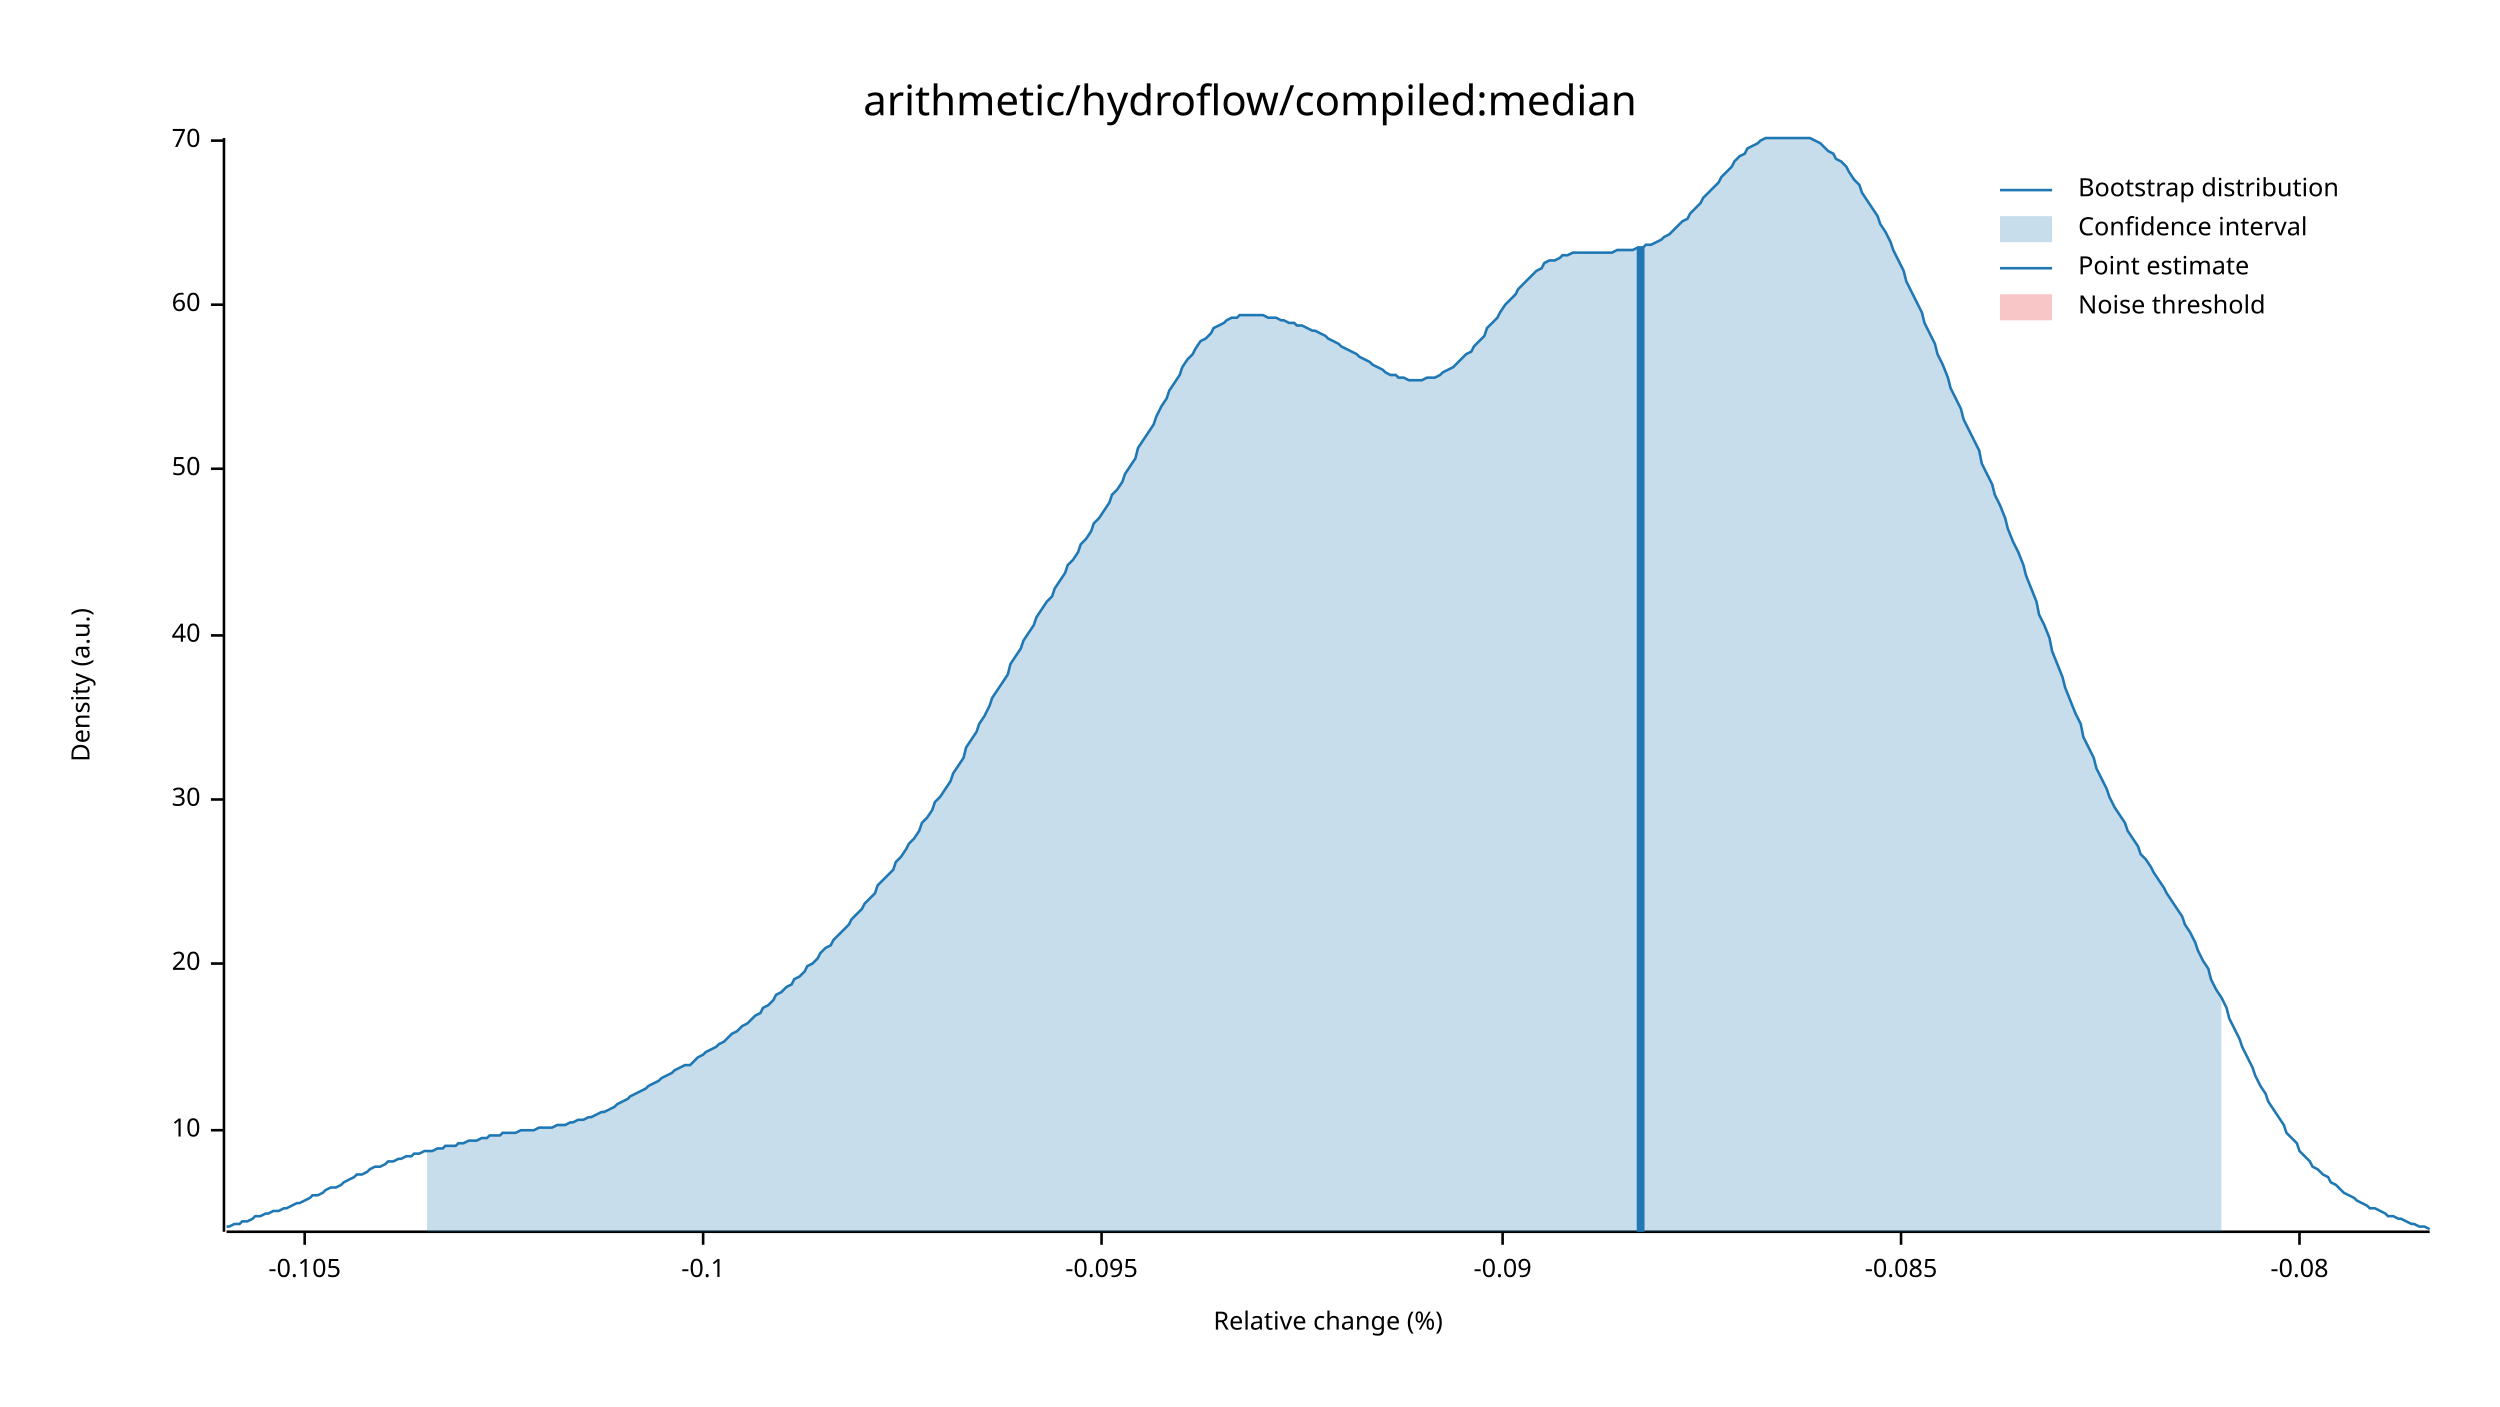
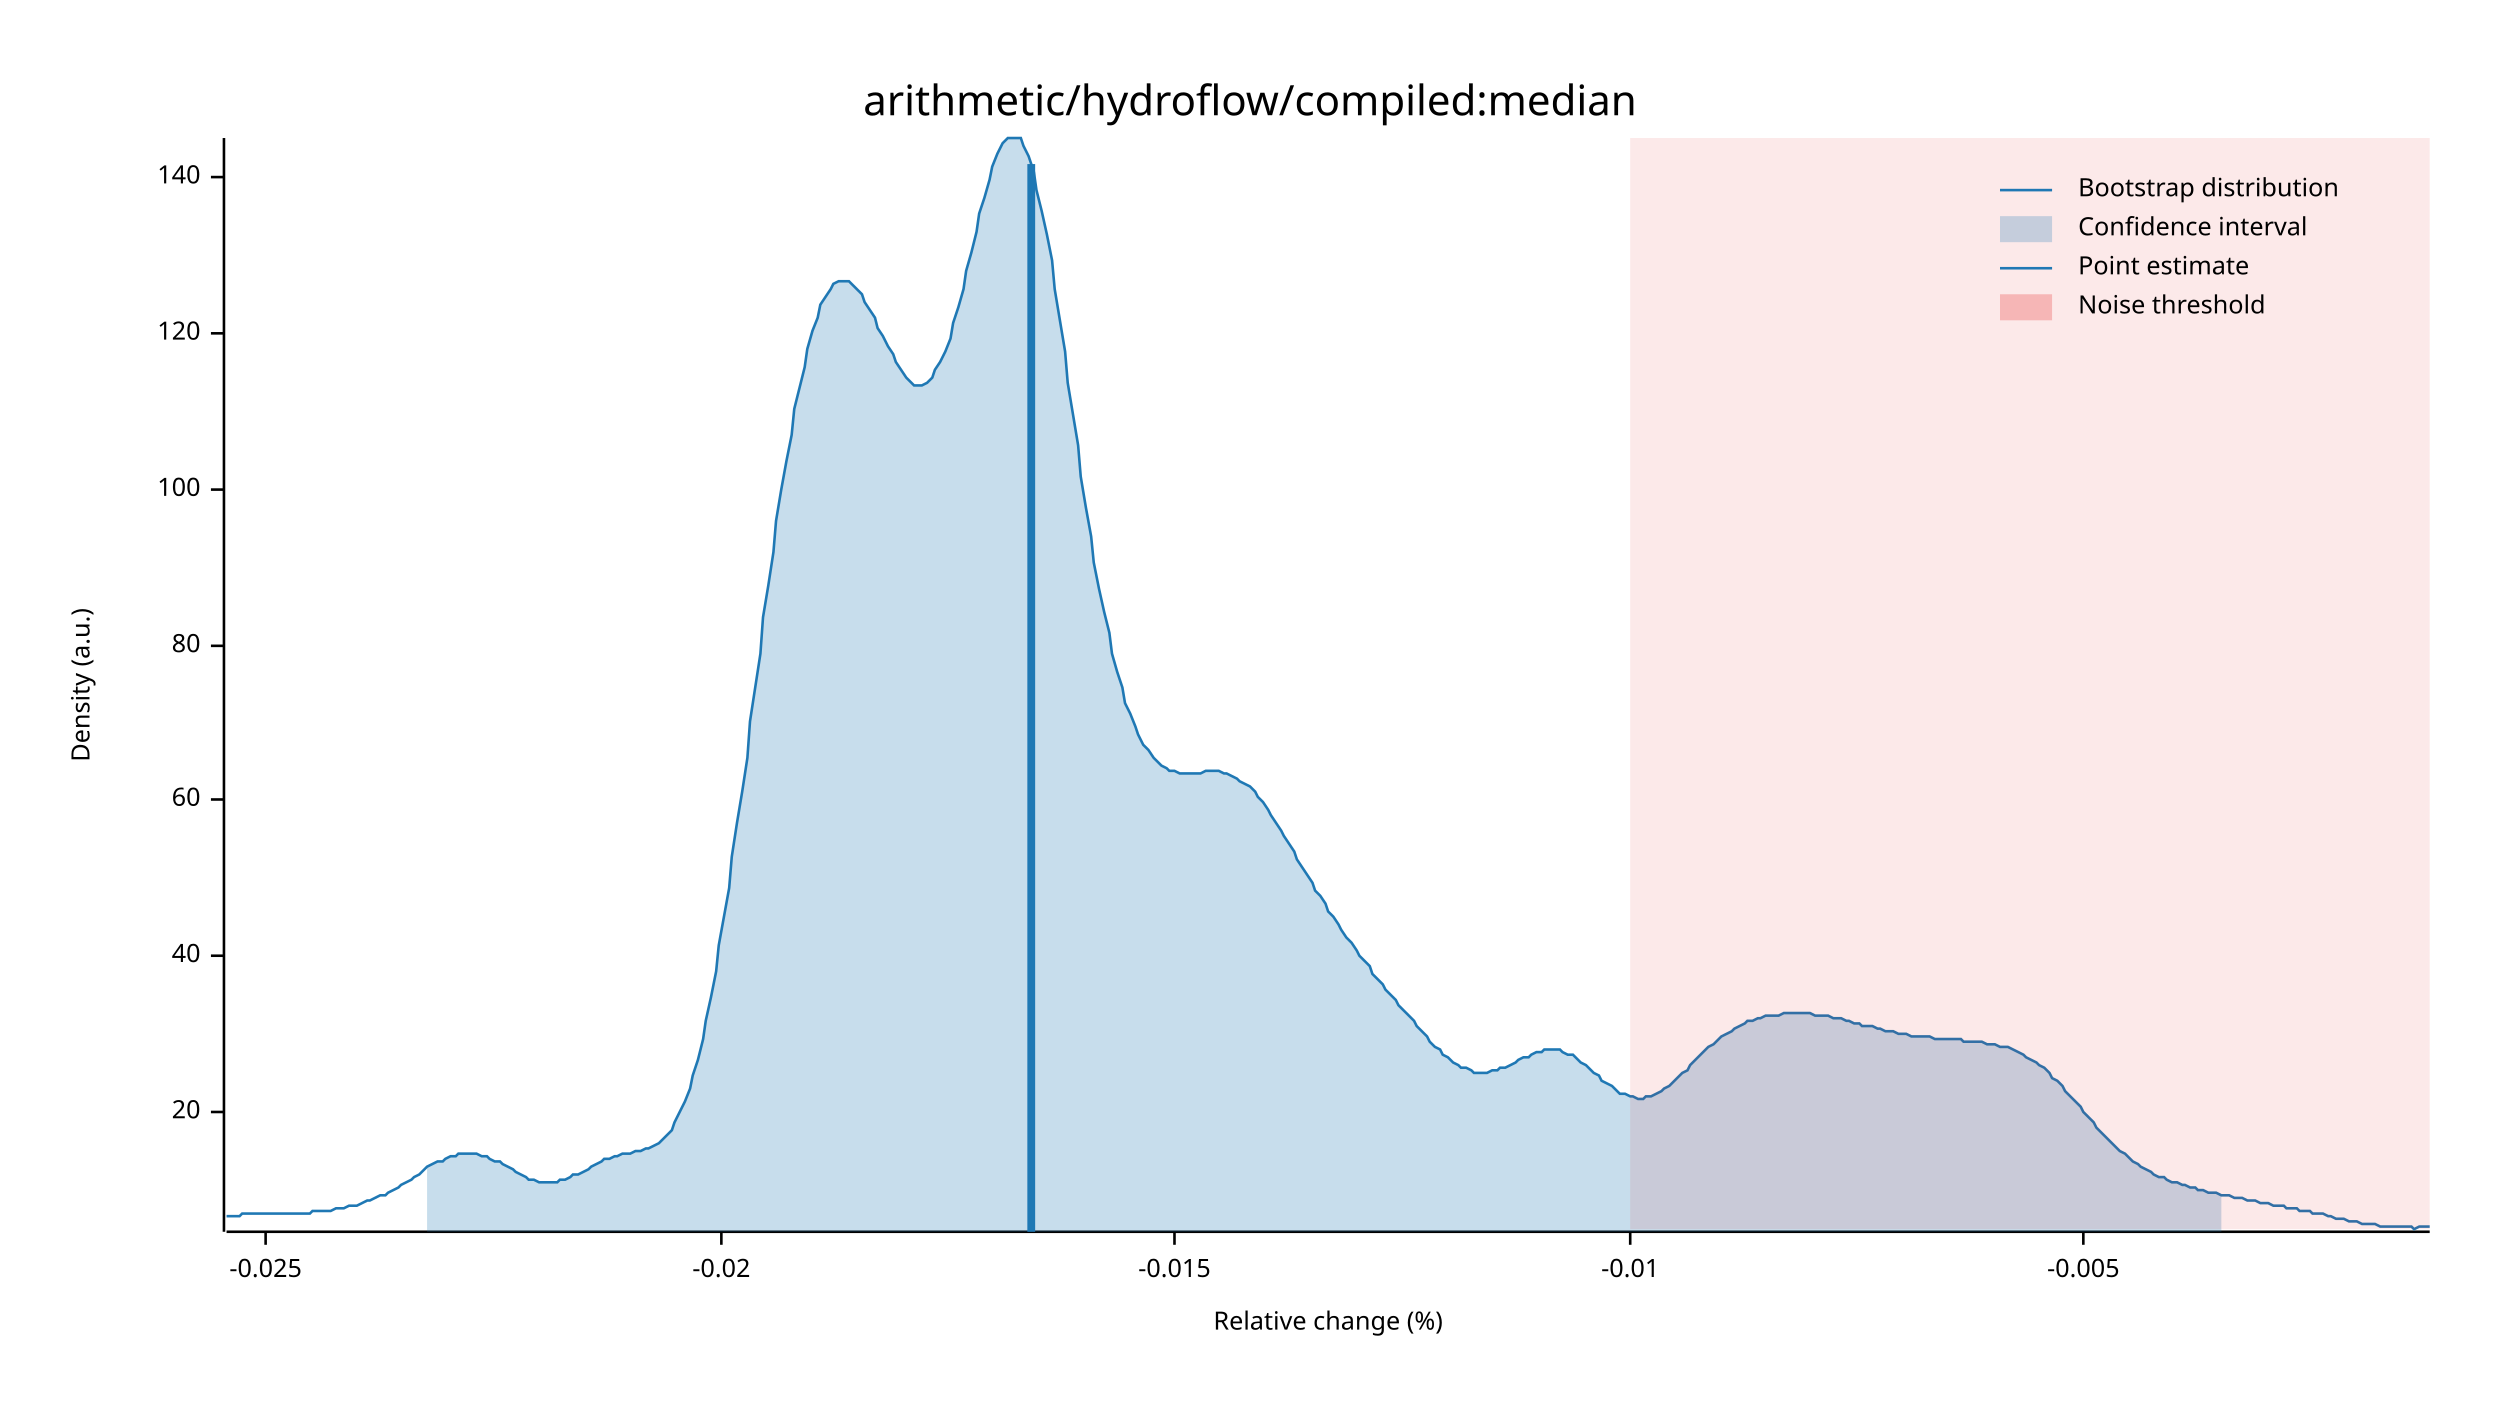
<svg xmlns="http://www.w3.org/2000/svg" width="960" height="540" viewBox="0 0 960 540">
  <text x="480" y="32" dy="0.76em" text-anchor="middle" font-family="sans-serif" font-size="16.129" opacity="1" fill="#000000">
arithmetic/hydroflow/compiled:median
</text>
  <text x="27" y="263" dy="0.76em" text-anchor="middle" font-family="sans-serif" font-size="9.677" opacity="1" fill="#000000" transform="rotate(270, 27, 263)">
Density (a.u.)
</text>
  <text x="510" y="513" dy="-0.5ex" text-anchor="middle" font-family="sans-serif" font-size="9.677" opacity="1" fill="#000000">
Relative change (%)
</text>
  <polyline fill="none" opacity="1" stroke="#000000" stroke-width="1" points="86,53 86,473 " />
-   <text x="77" y="434" dy="0.5ex" text-anchor="end" font-family="sans-serif" font-size="9.677" opacity="1" fill="#000000">
- 10
- </text>
-   <polyline fill="none" opacity="1" stroke="#000000" stroke-width="1" points="81,434 86,434 " />
-   <text x="77" y="370" dy="0.5ex" text-anchor="end" font-family="sans-serif" font-size="9.677" opacity="1" fill="#000000">
+   <text x="77" y="427" dy="0.5ex" text-anchor="end" font-family="sans-serif" font-size="9.677" opacity="1" fill="#000000">
20
</text>
-   <polyline fill="none" opacity="1" stroke="#000000" stroke-width="1" points="81,370 86,370 " />
+   <polyline fill="none" opacity="1" stroke="#000000" stroke-width="1" points="81,427 86,427 " />
+   <text x="77" y="367" dy="0.5ex" text-anchor="end" font-family="sans-serif" font-size="9.677" opacity="1" fill="#000000">
+ 40
+ </text>
+   <polyline fill="none" opacity="1" stroke="#000000" stroke-width="1" points="81,367 86,367 " />
  <text x="77" y="307" dy="0.5ex" text-anchor="end" font-family="sans-serif" font-size="9.677" opacity="1" fill="#000000">
- 30
+ 60
</text>
  <polyline fill="none" opacity="1" stroke="#000000" stroke-width="1" points="81,307 86,307 " />
-   <text x="77" y="244" dy="0.5ex" text-anchor="end" font-family="sans-serif" font-size="9.677" opacity="1" fill="#000000">
- 40
+   <text x="77" y="248" dy="0.5ex" text-anchor="end" font-family="sans-serif" font-size="9.677" opacity="1" fill="#000000">
+ 80
</text>
-   <polyline fill="none" opacity="1" stroke="#000000" stroke-width="1" points="81,244 86,244 " />
-   <text x="77" y="180" dy="0.5ex" text-anchor="end" font-family="sans-serif" font-size="9.677" opacity="1" fill="#000000">
- 50
+   <polyline fill="none" opacity="1" stroke="#000000" stroke-width="1" points="81,248 86,248 " />
+   <text x="77" y="188" dy="0.5ex" text-anchor="end" font-family="sans-serif" font-size="9.677" opacity="1" fill="#000000">
+ 100
</text>
-   <polyline fill="none" opacity="1" stroke="#000000" stroke-width="1" points="81,180 86,180 " />
-   <text x="77" y="117" dy="0.5ex" text-anchor="end" font-family="sans-serif" font-size="9.677" opacity="1" fill="#000000">
- 60
+   <polyline fill="none" opacity="1" stroke="#000000" stroke-width="1" points="81,188 86,188 " />
+   <text x="77" y="128" dy="0.5ex" text-anchor="end" font-family="sans-serif" font-size="9.677" opacity="1" fill="#000000">
+ 120
</text>
-   <polyline fill="none" opacity="1" stroke="#000000" stroke-width="1" points="81,117 86,117 " />
-   <text x="77" y="54" dy="0.5ex" text-anchor="end" font-family="sans-serif" font-size="9.677" opacity="1" fill="#000000">
- 70
+   <polyline fill="none" opacity="1" stroke="#000000" stroke-width="1" points="81,128 86,128 " />
+   <text x="77" y="68" dy="0.5ex" text-anchor="end" font-family="sans-serif" font-size="9.677" opacity="1" fill="#000000">
+ 140
</text>
-   <polyline fill="none" opacity="1" stroke="#000000" stroke-width="1" points="81,54 86,54 " />
+   <polyline fill="none" opacity="1" stroke="#000000" stroke-width="1" points="81,68 86,68 " />
  <polyline fill="none" opacity="1" stroke="#000000" stroke-width="1" points="87,473 933,473 " />
-   <text x="117" y="483" dy="0.76em" text-anchor="middle" font-family="sans-serif" font-size="9.677" opacity="1" fill="#000000">
- -0.105
+   <text x="102" y="483" dy="0.76em" text-anchor="middle" font-family="sans-serif" font-size="9.677" opacity="1" fill="#000000">
+ -0.025
</text>
-   <polyline fill="none" opacity="1" stroke="#000000" stroke-width="1" points="117,473 117,478 " />
-   <text x="270" y="483" dy="0.76em" text-anchor="middle" font-family="sans-serif" font-size="9.677" opacity="1" fill="#000000">
- -0.1
+   <polyline fill="none" opacity="1" stroke="#000000" stroke-width="1" points="102,473 102,478 " />
+   <text x="277" y="483" dy="0.76em" text-anchor="middle" font-family="sans-serif" font-size="9.677" opacity="1" fill="#000000">
+ -0.02
</text>
-   <polyline fill="none" opacity="1" stroke="#000000" stroke-width="1" points="270,473 270,478 " />
-   <text x="423" y="483" dy="0.76em" text-anchor="middle" font-family="sans-serif" font-size="9.677" opacity="1" fill="#000000">
- -0.095
+   <polyline fill="none" opacity="1" stroke="#000000" stroke-width="1" points="277,473 277,478 " />
+   <text x="451" y="483" dy="0.76em" text-anchor="middle" font-family="sans-serif" font-size="9.677" opacity="1" fill="#000000">
+ -0.015
</text>
-   <polyline fill="none" opacity="1" stroke="#000000" stroke-width="1" points="423,473 423,478 " />
-   <text x="577" y="483" dy="0.76em" text-anchor="middle" font-family="sans-serif" font-size="9.677" opacity="1" fill="#000000">
- -0.09
+   <polyline fill="none" opacity="1" stroke="#000000" stroke-width="1" points="451,473 451,478 " />
+   <text x="626" y="483" dy="0.76em" text-anchor="middle" font-family="sans-serif" font-size="9.677" opacity="1" fill="#000000">
+ -0.01
</text>
-   <polyline fill="none" opacity="1" stroke="#000000" stroke-width="1" points="577,473 577,478 " />
-   <text x="730" y="483" dy="0.76em" text-anchor="middle" font-family="sans-serif" font-size="9.677" opacity="1" fill="#000000">
- -0.085
+   <polyline fill="none" opacity="1" stroke="#000000" stroke-width="1" points="626,473 626,478 " />
+   <text x="800" y="483" dy="0.76em" text-anchor="middle" font-family="sans-serif" font-size="9.677" opacity="1" fill="#000000">
+ -0.005
</text>
-   <polyline fill="none" opacity="1" stroke="#000000" stroke-width="1" points="730,473 730,478 " />
-   <text x="883" y="483" dy="0.76em" text-anchor="middle" font-family="sans-serif" font-size="9.677" opacity="1" fill="#000000">
- -0.08
- </text>
-   <polyline fill="none" opacity="1" stroke="#000000" stroke-width="1" points="883,473 883,478 " />
-   <polyline fill="none" opacity="1" stroke="#1F78B4" stroke-width="1" points="87,471 88,471 90,470 92,470 93,469 95,469 97,468 98,467 100,467 102,466 103,466 105,465 107,465 109,464 110,464 112,463 114,462 115,462 117,461 119,460 120,459 122,459 124,458 125,457 127,456 129,456 131,455 132,454 134,453 136,452 137,451 139,451 141,450 142,449 144,448 146,448 148,447 149,446 151,446 153,445 154,445 156,444 158,444 159,443 161,443 163,442 164,442 166,442 168,441 170,441 171,440 173,440 175,440 176,439 178,439 180,438 181,438 183,438 185,437 187,437 188,436 190,436 192,436 193,435 195,435 197,435 198,435 200,434 202,434 203,434 205,434 207,433 209,433 210,433 212,433 214,432 215,432 217,432 219,431 220,431 222,430 224,430 226,429 227,429 229,428 231,427 232,427 234,426 236,425 237,424 239,423 241,422 242,421 244,420 246,419 248,418 249,417 251,416 253,415 254,414 256,413 258,412 259,411 261,410 263,409 265,409 266,408 268,406 270,405 271,404 273,403 275,402 276,401 278,400 280,398 281,397 283,396 285,394 287,393 288,392 290,390 292,389 293,387 295,386 297,384 298,382 300,381 302,379 304,378 305,376 307,375 309,373 310,371 312,370 314,368 315,366 317,364 319,363 320,361 322,359 324,357 326,355 327,353 329,351 331,349 332,347 334,345 336,343 337,340 339,338 341,336 343,334 344,331 346,329 348,326 349,324 351,322 353,319 354,316 356,314 358,311 359,308 361,306 363,303 365,300 366,297 368,294 370,291 371,287 373,284 375,281 376,278 378,275 380,271 381,268 383,265 385,262 387,259 388,255 390,252 392,249 393,246 395,243 397,240 398,237 400,234 402,231 404,229 405,226 407,223 409,220 410,217 412,215 414,212 415,209 417,207 419,204 420,201 422,199 424,196 426,193 427,190 429,188 431,185 432,182 434,179 436,176 437,172 439,169 441,166 443,163 444,160 446,156 448,153 449,150 451,147 453,144 454,141 456,138 458,136 459,134 461,131 463,130 465,128 466,126 468,125 470,124 471,123 473,122 475,122 476,121 478,121 480,121 482,121 483,121 485,121 487,122 488,122 490,122 492,123 493,123 495,124 497,124 498,125 500,125 502,126 504,127 505,127 507,128 509,129 510,130 512,131 514,132 515,133 517,134 519,135 521,136 522,137 524,138 526,139 527,140 529,141 531,142 532,143 534,144 536,144 537,145 539,145 541,146 543,146 544,146 546,146 548,145 549,145 551,145 553,144 554,143 556,142 558,141 560,139 561,138 563,136 565,135 566,133 568,131 570,129 571,126 573,124 575,122 576,120 578,117 580,115 582,113 583,111 585,109 587,107 588,106 590,104 592,103 593,101 595,100 597,100 599,99 600,98 602,98 604,97 605,97 607,97 609,97 610,97 612,97 614,97 615,97 617,97 619,97 621,96 622,96 624,96 626,96 627,96 629,95 631,95 632,94 634,94 636,93 638,92 639,91 641,90 643,88 644,87 646,85 648,84 649,82 651,80 653,78 654,76 656,74 658,72 660,70 661,68 663,66 665,64 666,62 668,60 670,59 671,57 673,56 675,55 676,54 678,53 680,53 682,53 683,53 685,53 687,53 688,53 690,53 692,53 693,53 695,53 697,54 699,55 700,56 702,58 704,59 705,61 707,62 709,64 710,66 712,69 714,71 715,74 717,77 719,80 721,83 722,86 724,89 726,93 727,96 729,100 731,104 732,108 734,112 736,116 738,120 739,124 741,128 743,132 744,136 746,140 748,145 749,149 751,153 753,157 754,161 756,165 758,169 760,173 761,178 763,182 765,186 766,190 768,194 770,199 771,203 773,208 775,212 777,217 778,221 780,226 782,231 783,236 785,240 787,245 788,250 790,255 792,260 793,264 795,269 797,274 799,278 800,283 802,287 804,291 805,295 807,299 809,303 810,306 812,310 814,313 816,316 817,319 819,322 821,325 822,328 824,330 826,333 827,335 829,338 831,341 832,343 834,346 836,349 838,352 839,355 841,358 843,362 844,365 846,369 848,372 849,376 851,380 853,383 855,387 856,391 858,395 860,399 861,402 863,406 865,410 866,413 868,417 870,420 871,423 873,426 875,429 877,432 878,435 880,437 882,439 883,442 885,444 887,446 888,448 890,449 892,451 894,452 895,454 897,455 899,457 900,458 902,459 904,460 905,461 907,462 909,463 910,464 912,464 914,465 916,466 917,467 919,467 921,468 922,468 924,469 926,470 927,470 929,471 931,471 933,472 " />
-   <polygon opacity="0.25" fill="#1F78B4" points="164,442 166,442 168,441 170,441 171,440 173,440 175,440 176,439 178,439 180,438 181,438 183,438 185,437 187,437 188,436 190,436 192,436 193,435 195,435 197,435 198,435 200,434 202,434 203,434 205,434 207,433 209,433 210,433 212,433 214,432 215,432 217,432 219,431 220,431 222,430 224,430 226,429 227,429 229,428 231,427 232,427 234,426 236,425 237,424 239,423 241,422 242,421 244,420 246,419 248,418 249,417 251,416 253,415 254,414 256,413 258,412 259,411 261,410 263,409 265,409 266,408 268,406 270,405 271,404 273,403 275,402 276,401 278,400 280,398 281,397 283,396 285,394 287,393 288,392 290,390 292,389 293,387 295,386 297,384 298,382 300,381 302,379 304,378 305,376 307,375 309,373 310,371 312,370 314,368 315,366 317,364 319,363 320,361 322,359 324,357 326,355 327,353 329,351 331,349 332,347 334,345 336,343 337,340 339,338 341,336 343,334 344,331 346,329 348,326 349,324 351,322 353,319 354,316 356,314 358,311 359,308 361,306 363,303 365,300 366,297 368,294 370,291 371,287 373,284 375,281 376,278 378,275 380,271 381,268 383,265 385,262 387,259 388,255 390,252 392,249 393,246 395,243 397,240 398,237 400,234 402,231 404,229 405,226 407,223 409,220 410,217 412,215 414,212 415,209 417,207 419,204 420,201 422,199 424,196 426,193 427,190 429,188 431,185 432,182 434,179 436,176 437,172 439,169 441,166 443,163 444,160 446,156 448,153 449,150 451,147 453,144 454,141 456,138 458,136 459,134 461,131 463,130 465,128 466,126 468,125 470,124 471,123 473,122 475,122 476,121 478,121 480,121 482,121 483,121 485,121 487,122 488,122 490,122 492,123 493,123 495,124 497,124 498,125 500,125 502,126 504,127 505,127 507,128 509,129 510,130 512,131 514,132 515,133 517,134 519,135 521,136 522,137 524,138 526,139 527,140 529,141 531,142 532,143 534,144 536,144 537,145 539,145 541,146 543,146 544,146 546,146 548,145 549,145 551,145 553,144 554,143 556,142 558,141 560,139 561,138 563,136 565,135 566,133 568,131 570,129 571,126 573,124 575,122 576,120 578,117 580,115 582,113 583,111 585,109 587,107 588,106 590,104 592,103 593,101 595,100 597,100 599,99 600,98 602,98 604,97 605,97 607,97 609,97 610,97 612,97 614,97 615,97 617,97 619,97 621,96 622,96 624,96 626,96 627,96 629,95 631,95 632,94 634,94 636,93 638,92 639,91 641,90 643,88 644,87 646,85 648,84 649,82 651,80 653,78 654,76 656,74 658,72 660,70 661,68 663,66 665,64 666,62 668,60 670,59 671,57 673,56 675,55 676,54 678,53 680,53 682,53 683,53 685,53 687,53 688,53 690,53 692,53 693,53 695,53 697,54 699,55 700,56 702,58 704,59 705,61 707,62 709,64 710,66 712,69 714,71 715,74 717,77 719,80 721,83 722,86 724,89 726,93 727,96 729,100 731,104 732,108 734,112 736,116 738,120 739,124 741,128 743,132 744,136 746,140 748,145 749,149 751,153 753,157 754,161 756,165 758,169 760,173 761,178 763,182 765,186 766,190 768,194 770,199 771,203 773,208 775,212 777,217 778,221 780,226 782,231 783,236 785,240 787,245 788,250 790,255 792,260 793,264 795,269 797,274 799,278 800,283 802,287 804,291 805,295 807,299 809,303 810,306 812,310 814,313 816,316 817,319 819,322 821,325 822,328 824,330 826,333 827,335 829,338 831,341 832,343 834,346 836,349 838,352 839,355 841,358 843,362 844,365 846,369 848,372 849,376 851,380 853,383 853,473 164,473 " />
-   <polyline fill="none" opacity="1" stroke="#1F78B4" stroke-width="3" points="630,473 630,95 " />
-   <rect x="510" y="53" width="0" height="419" opacity="0.1" fill="#E31A1C" stroke="none" />
+   <polyline fill="none" opacity="1" stroke="#000000" stroke-width="1" points="800,473 800,478 " />
+   <polyline fill="none" opacity="1" stroke="#1F78B4" stroke-width="1" points="87,467 88,467 90,467 92,467 93,466 95,466 97,466 98,466 100,466 102,466 103,466 105,466 107,466 109,466 110,466 112,466 114,466 115,466 117,466 119,466 120,465 122,465 124,465 125,465 127,465 129,464 131,464 132,464 134,463 136,463 137,463 139,462 141,461 142,461 144,460 146,459 148,459 149,458 151,457 153,456 154,455 156,454 158,453 159,452 161,451 163,449 164,448 166,447 168,446 170,446 171,445 173,444 175,444 176,443 178,443 180,443 181,443 183,443 185,444 187,444 188,445 190,446 192,446 193,447 195,448 197,449 198,450 200,451 202,452 203,453 205,453 207,454 209,454 210,454 212,454 214,454 215,453 217,453 219,452 220,451 222,451 224,450 226,449 227,448 229,447 231,446 232,445 234,445 236,444 237,444 239,443 241,443 242,443 244,442 246,442 248,441 249,441 251,440 253,439 254,438 256,436 258,434 259,431 261,427 263,423 265,418 266,413 268,407 270,399 271,392 273,383 275,373 276,363 278,352 280,341 281,329 283,316 285,304 287,291 288,277 290,264 292,251 293,237 295,225 297,212 298,200 300,188 302,177 304,167 305,157 307,149 309,141 310,134 312,127 314,122 315,117 317,114 319,111 320,109 322,108 324,108 326,108 327,109 329,111 331,113 332,116 334,119 336,122 337,126 339,129 341,133 343,136 344,139 346,142 348,145 349,146 351,148 353,148 354,148 356,147 358,145 359,142 361,139 363,135 365,130 366,124 368,118 370,111 371,104 373,97 375,89 376,82 378,76 380,69 381,64 383,59 385,55 387,53 388,53 390,53 392,53 393,56 395,60 397,66 398,73 400,81 402,90 404,100 405,111 407,123 409,135 410,147 412,159 414,171 415,183 417,195 419,206 420,216 422,226 424,235 426,243 427,251 429,258 431,264 432,270 434,274 436,279 437,282 439,286 441,288 443,291 444,292 446,294 448,295 449,296 451,296 453,297 454,297 456,297 458,297 459,297 461,297 463,296 465,296 466,296 468,296 470,297 471,297 473,298 475,299 476,300 478,301 480,302 482,304 483,306 485,308 487,311 488,313 490,316 492,319 493,321 495,324 497,327 498,330 500,333 502,336 504,339 505,342 507,344 509,347 510,350 512,352 514,355 515,357 517,360 519,362 521,365 522,367 524,369 526,371 527,374 529,376 531,378 532,380 534,382 536,384 537,386 539,388 541,390 543,392 544,394 546,396 548,398 549,400 551,402 553,403 554,405 556,406 558,408 560,409 561,410 563,410 565,411 566,412 568,412 570,412 571,412 573,411 575,411 576,410 578,410 580,409 582,408 583,407 585,406 587,406 588,405 590,404 592,404 593,403 595,403 597,403 599,403 600,404 602,405 604,405 605,406 607,408 609,409 610,410 612,412 614,413 615,415 617,416 619,417 621,419 622,420 624,420 626,421 627,421 629,422 631,422 632,421 634,421 636,420 638,419 639,418 641,417 643,415 644,414 646,412 648,411 649,409 651,407 653,405 654,404 656,402 658,401 660,399 661,398 663,397 665,396 666,395 668,394 670,393 671,392 673,392 675,391 676,391 678,390 680,390 682,390 683,390 685,389 687,389 688,389 690,389 692,389 693,389 695,389 697,390 699,390 700,390 702,390 704,391 705,391 707,391 709,392 710,392 712,393 714,393 715,394 717,394 719,394 721,395 722,395 724,396 726,396 727,396 729,397 731,397 732,397 734,398 736,398 738,398 739,398 741,398 743,399 744,399 746,399 748,399 749,399 751,399 753,399 754,400 756,400 758,400 760,400 761,400 763,401 765,401 766,401 768,402 770,402 771,402 773,403 775,404 777,405 778,406 780,407 782,408 783,409 785,410 787,412 788,414 790,415 792,417 793,419 795,421 797,423 799,425 800,427 802,429 804,431 805,433 807,435 809,437 810,438 812,440 814,442 816,443 817,444 819,446 821,447 822,448 824,449 826,450 827,451 829,452 831,452 832,453 834,454 836,454 838,455 839,455 841,456 843,456 844,457 846,457 848,458 849,458 851,458 853,459 855,459 856,459 858,460 860,460 861,460 863,461 865,461 866,461 868,462 870,462 871,462 873,463 875,463 877,463 878,464 880,464 882,464 883,465 885,465 887,465 888,466 890,466 892,466 894,467 895,467 897,468 899,468 900,468 902,469 904,469 905,469 907,470 909,470 910,470 912,470 914,471 916,471 917,471 919,471 921,471 922,471 924,471 926,471 927,472 929,471 931,471 933,471 " />
+   <polygon opacity="0.25" fill="#1F78B4" points="164,448 166,447 168,446 170,446 171,445 173,444 175,444 176,443 178,443 180,443 181,443 183,443 185,444 187,444 188,445 190,446 192,446 193,447 195,448 197,449 198,450 200,451 202,452 203,453 205,453 207,454 209,454 210,454 212,454 214,454 215,453 217,453 219,452 220,451 222,451 224,450 226,449 227,448 229,447 231,446 232,445 234,445 236,444 237,444 239,443 241,443 242,443 244,442 246,442 248,441 249,441 251,440 253,439 254,438 256,436 258,434 259,431 261,427 263,423 265,418 266,413 268,407 270,399 271,392 273,383 275,373 276,363 278,352 280,341 281,329 283,316 285,304 287,291 288,277 290,264 292,251 293,237 295,225 297,212 298,200 300,188 302,177 304,167 305,157 307,149 309,141 310,134 312,127 314,122 315,117 317,114 319,111 320,109 322,108 324,108 326,108 327,109 329,111 331,113 332,116 334,119 336,122 337,126 339,129 341,133 343,136 344,139 346,142 348,145 349,146 351,148 353,148 354,148 356,147 358,145 359,142 361,139 363,135 365,130 366,124 368,118 370,111 371,104 373,97 375,89 376,82 378,76 380,69 381,64 383,59 385,55 387,53 388,53 390,53 392,53 393,56 395,60 397,66 398,73 400,81 402,90 404,100 405,111 407,123 409,135 410,147 412,159 414,171 415,183 417,195 419,206 420,216 422,226 424,235 426,243 427,251 429,258 431,264 432,270 434,274 436,279 437,282 439,286 441,288 443,291 444,292 446,294 448,295 449,296 451,296 453,297 454,297 456,297 458,297 459,297 461,297 463,296 465,296 466,296 468,296 470,297 471,297 473,298 475,299 476,300 478,301 480,302 482,304 483,306 485,308 487,311 488,313 490,316 492,319 493,321 495,324 497,327 498,330 500,333 502,336 504,339 505,342 507,344 509,347 510,350 512,352 514,355 515,357 517,360 519,362 521,365 522,367 524,369 526,371 527,374 529,376 531,378 532,380 534,382 536,384 537,386 539,388 541,390 543,392 544,394 546,396 548,398 549,400 551,402 553,403 554,405 556,406 558,408 560,409 561,410 563,410 565,411 566,412 568,412 570,412 571,412 573,411 575,411 576,410 578,410 580,409 582,408 583,407 585,406 587,406 588,405 590,404 592,404 593,403 595,403 597,403 599,403 600,404 602,405 604,405 605,406 607,408 609,409 610,410 612,412 614,413 615,415 617,416 619,417 621,419 622,420 624,420 626,421 627,421 629,422 631,422 632,421 634,421 636,420 638,419 639,418 641,417 643,415 644,414 646,412 648,411 649,409 651,407 653,405 654,404 656,402 658,401 660,399 661,398 663,397 665,396 666,395 668,394 670,393 671,392 673,392 675,391 676,391 678,390 680,390 682,390 683,390 685,389 687,389 688,389 690,389 692,389 693,389 695,389 697,390 699,390 700,390 702,390 704,391 705,391 707,391 709,392 710,392 712,393 714,393 715,394 717,394 719,394 721,395 722,395 724,396 726,396 727,396 729,397 731,397 732,397 734,398 736,398 738,398 739,398 741,398 743,399 744,399 746,399 748,399 749,399 751,399 753,399 754,400 756,400 758,400 760,400 761,400 763,401 765,401 766,401 768,402 770,402 771,402 773,403 775,404 777,405 778,406 780,407 782,408 783,409 785,410 787,412 788,414 790,415 792,417 793,419 795,421 797,423 799,425 800,427 802,429 804,431 805,433 807,435 809,437 810,438 812,440 814,442 816,443 817,444 819,446 821,447 822,448 824,449 826,450 827,451 829,452 831,452 832,453 834,454 836,454 838,455 839,455 841,456 843,456 844,457 846,457 848,458 849,458 851,458 853,459 853,473 164,473 " />
+   <polyline fill="none" opacity="1" stroke="#1F78B4" stroke-width="3" points="396,473 396,63 " />
+   <rect x="626" y="53" width="307" height="419" opacity="0.1" fill="#E31A1C" stroke="none" />
  <text x="798" y="68" dy="0.76em" text-anchor="start" font-family="sans-serif" font-size="9.677" opacity="1" fill="#000000">
Bootstrap distribution
</text>
  <text x="798" y="83" dy="0.76em" text-anchor="start" font-family="sans-serif" font-size="9.677" opacity="1" fill="#000000">
Confidence interval
</text>
  <text x="798" y="98" dy="0.76em" text-anchor="start" font-family="sans-serif" font-size="9.677" opacity="1" fill="#000000">
Point estimate
</text>
  <text x="798" y="113" dy="0.76em" text-anchor="start" font-family="sans-serif" font-size="9.677" opacity="1" fill="#000000">
Noise threshold
</text>
  <polyline fill="none" opacity="1" stroke="#1F78B4" stroke-width="1" points="768,73 788,73 " />
  <rect x="768" y="83" width="20" height="10" opacity="0.25" fill="#1F78B4" stroke="none" />
  <polyline fill="none" opacity="1" stroke="#1F78B4" stroke-width="1" points="768,103 788,103 " />
  <rect x="768" y="113" width="20" height="10" opacity="0.25" fill="#E31A1C" stroke="none" />
</svg>
